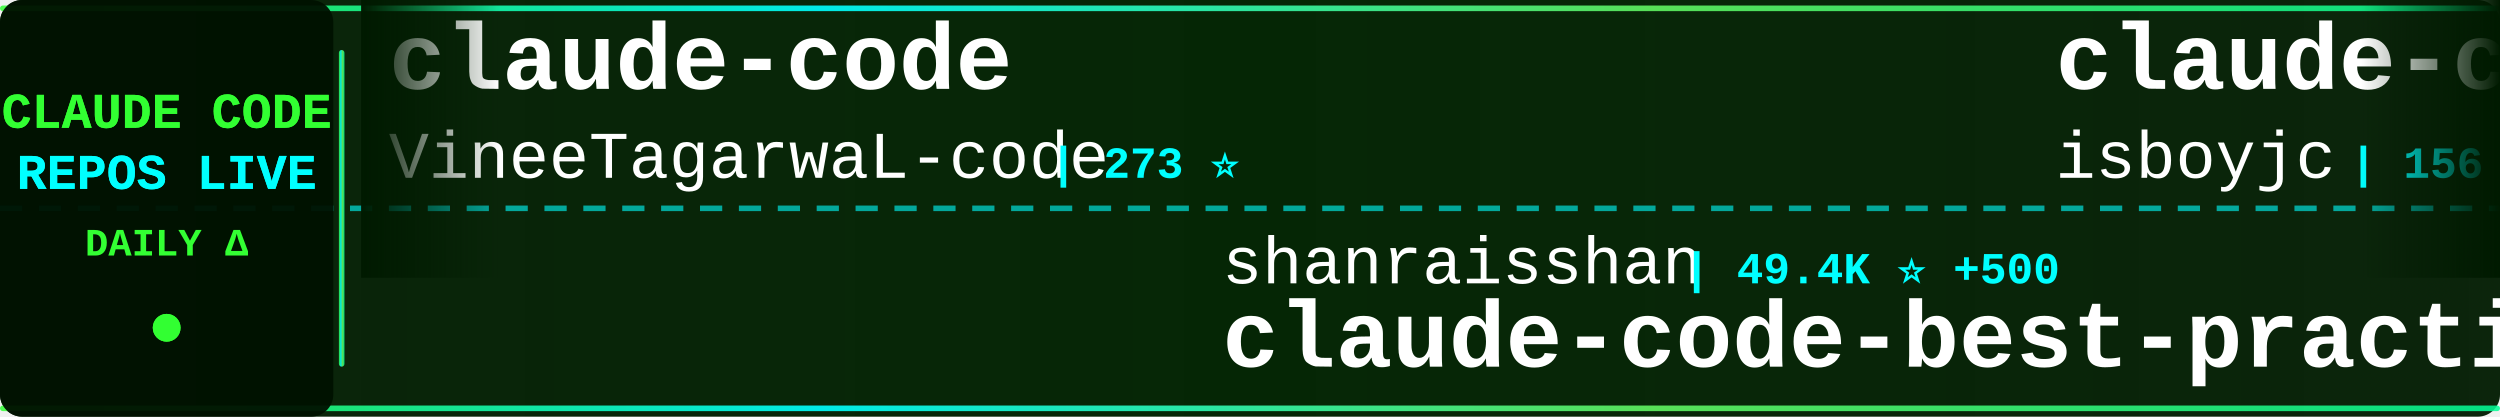
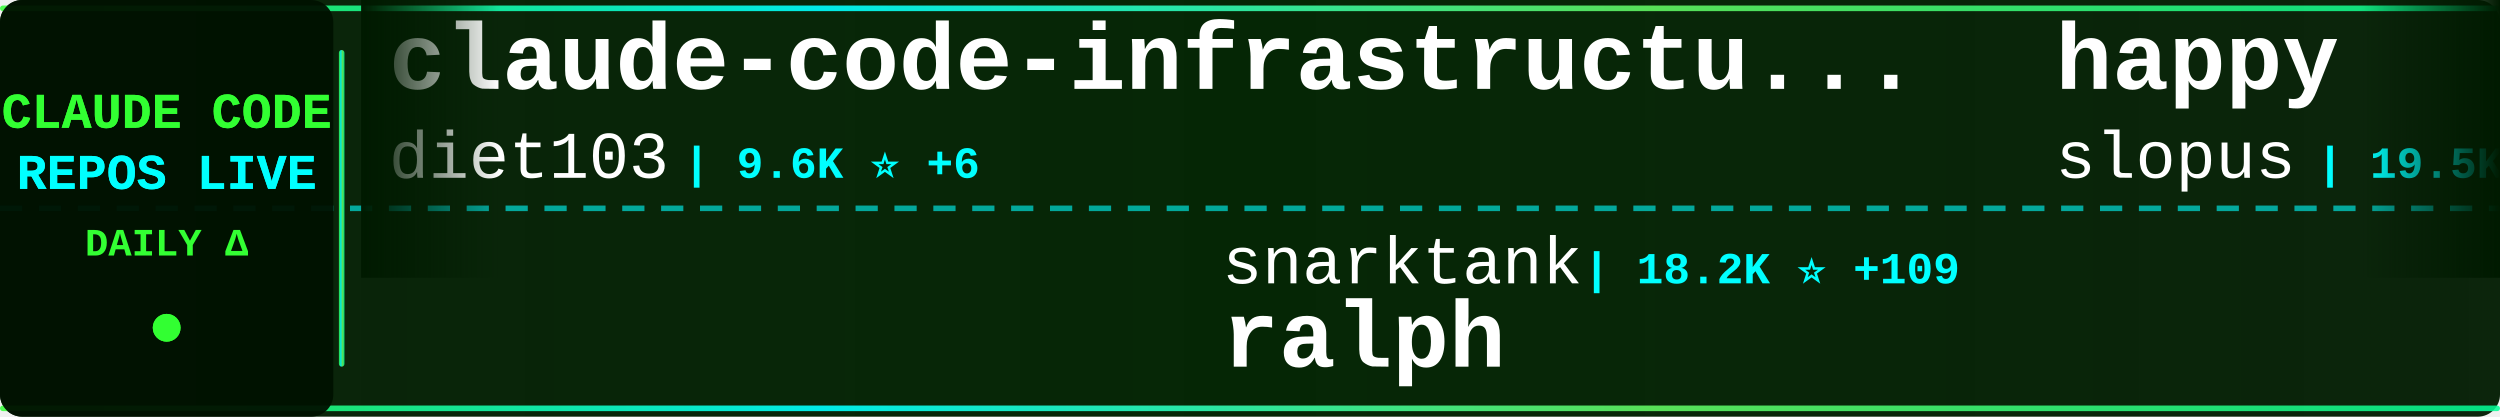
<svg xmlns="http://www.w3.org/2000/svg" width="900" height="150">
  <defs>
    <linearGradient id="tickerBg" x1="0%" y1="0%" x2="100%" y2="0%">
      <stop offset="0%" style="stop-color:#001a00;stop-opacity:0.95" />
      <stop offset="50%" style="stop-color:#002200;stop-opacity:0.98" />
      <stop offset="100%" style="stop-color:#001a00;stop-opacity:0.95" />
    </linearGradient>
    <linearGradient id="borderGrad" x1="0%" y1="0%" x2="100%" y2="0%">
      <stop offset="0%" style="stop-color:#33ff33;stop-opacity:0.85">
        <animate attributeName="stop-opacity" values="0.85;1;0.85" dur="2s" repeatCount="indefinite" />
      </stop>
      <stop offset="33%" style="stop-color:#00ffff;stop-opacity:0.9">
        <animate attributeName="stop-opacity" values="0.9;1;0.9" dur="2.2s" repeatCount="indefinite" />
      </stop>
      <stop offset="66%" style="stop-color:#66ff66;stop-opacity:0.85">
        <animate attributeName="stop-opacity" values="0.85;1;0.85" dur="1.8s" repeatCount="indefinite" />
      </stop>
      <stop offset="100%" style="stop-color:#00ff99;stop-opacity:0.85">
        <animate attributeName="stop-opacity" values="0.85;1;0.85" dur="2s" repeatCount="indefinite" />
      </stop>
    </linearGradient>
    <filter id="textGlow">
      <feGaussianBlur stdDeviation="0.1" result="coloredBlur" />
      <feMerge>
        <feMergeNode in="coloredBlur" />
        <feMergeNode in="SourceGraphic" />
      </feMerge>
    </filter>
    <filter id="metricGlow">
      <feGaussianBlur stdDeviation="0.2" result="coloredBlur" />
      <feMerge>
        <feMergeNode in="coloredBlur" />
        <feMergeNode in="SourceGraphic" />
      </feMerge>
    </filter>
    <linearGradient id="leftFade" x1="0%" y1="0%" x2="100%" y2="0%">
      <stop offset="0%" style="stop-color:#001a00;stop-opacity:1" />
      <stop offset="100%" style="stop-color:#001a00;stop-opacity:0" />
    </linearGradient>
    <linearGradient id="rightFade" x1="0%" y1="0%" x2="100%" y2="0%">
      <stop offset="0%" style="stop-color:#001a00;stop-opacity:0" />
      <stop offset="100%" style="stop-color:#001a00;stop-opacity:1" />
    </linearGradient>
  </defs>
  <rect width="900" height="150" fill="url(#tickerBg)" rx="8" />
  <rect x="0" y="2" width="900" height="2" fill="url(#borderGrad)" rx="1" />
  <rect x="0" y="146" width="900" height="2" fill="url(#borderGrad)" rx="1" />
  <line x1="0" y1="75" x2="900" y2="75" stroke="#00ffff" stroke-width="2" stroke-dasharray="8 6" opacity="0.6" />
  <rect x="0" y="0" width="120" height="150" fill="#001100" opacity="0.95" rx="8" />
  <text x="60" y="46" font-family="'Courier New', monospace" font-size="18" font-weight="bold" fill="#33ff33" text-anchor="middle" filter="url(#textGlow)">
    CLAUDE CODE
  </text>
  <text x="60" y="68" font-family="'Courier New', monospace" font-size="18" font-weight="bold" fill="#00ffff" text-anchor="middle" filter="url(#textGlow)">
    REPOS LIVE
  </text>
  <text x="60" y="92" font-family="'Courier New', monospace" font-size="14" font-weight="bold" fill="#33ff33" text-anchor="middle">
    DAILY Δ
  </text>
  <circle cx="60" cy="118" r="5" fill="#33ff33" filter="url(#metricGlow)">
    <animate attributeName="r" values="4;6;4" dur="1.5s" repeatCount="indefinite" />
    <animate attributeName="opacity" values="0.6;1;0.6" dur="1.5s" repeatCount="indefinite" />
  </circle>
  <rect x="122" y="18" width="2" height="114" fill="url(#borderGrad)" rx="1" />
  <clipPath id="tickerClip">
    <rect x="130" y="0" width="770" height="150" />
  </clipPath>
  <g clip-path="url(#tickerClip)">
    <g id="tickerItems">
      <animateTransform attributeName="transform" attributeType="XML" type="translate" from="0 0" to="-3000 0" dur="54s" repeatCount="indefinite" />
      <g transform="translate(0, 0)">
-         <text x="140" y="32" font-family="'Courier New', monospace" font-size="34" font-weight="bold" fill="#ffffff">claude-code</text>
-         <text x="140" y="64" font-family="'Courier New', monospace" font-size="24" font-weight="normal" fill="#ffffff" opacity="1.0">VineeTagarwaL-code</text>
-         <text x="378" y="64" font-family="'Courier New', monospace" font-size="16" font-weight="bold" fill="#00ffff"> | 273 ⭐</text>
+         <text x="140" y="32" font-family="'Courier New', monospace" font-size="34" font-weight="bold" fill="#ffffff">claude-code-infrastructu...</text>
+         <text x="140" y="64" font-family="'Courier New', monospace" font-size="24" font-weight="normal" fill="#ffffff" opacity="1.0">diet103</text>
+         <text x="246" y="64" font-family="'Courier New', monospace" font-size="16" font-weight="bold" fill="#00ffff"> | 9.6K ⭐ +6</text>
      </g>
      <g transform="translate(300, 0)">
-         <text x="140" y="102" font-family="'Courier New', monospace" font-size="24" font-weight="normal" fill="#ffffff" opacity="1.0">shanraisshan</text>
-         <text x="306" y="102" font-family="'Courier New', monospace" font-size="16" font-weight="bold" fill="#00ffff"> | 49.4K ⭐ +500</text>
-         <text x="140" y="132" font-family="'Courier New', monospace" font-size="34" font-weight="bold" fill="#ffffff">claude-code-best-practic...</text>
+         <text x="140" y="102" font-family="'Courier New', monospace" font-size="24" font-weight="normal" fill="#ffffff" opacity="1.0">snarktank</text>
+         <text x="270" y="102" font-family="'Courier New', monospace" font-size="16" font-weight="bold" fill="#00ffff"> | 18.2K ⭐ +109</text>
+         <text x="140" y="132" font-family="'Courier New', monospace" font-size="34" font-weight="bold" fill="#ffffff">ralph</text>
      </g>
      <g transform="translate(600, 0)">
-         <text x="140" y="32" font-family="'Courier New', monospace" font-size="34" font-weight="bold" fill="#ffffff">claude-code</text>
-         <text x="140" y="64" font-family="'Courier New', monospace" font-size="24" font-weight="normal" fill="#ffffff" opacity="1.0">isboyjc</text>
-         <text x="246" y="64" font-family="'Courier New', monospace" font-size="16" font-weight="bold" fill="#00ffff"> | 156 ⭐</text>
+         <text x="140" y="32" font-family="'Courier New', monospace" font-size="34" font-weight="bold" fill="#ffffff">happy</text>
+         <text x="140" y="64" font-family="'Courier New', monospace" font-size="24" font-weight="normal" fill="#ffffff" opacity="1.0">slopus</text>
+         <text x="234" y="64" font-family="'Courier New', monospace" font-size="16" font-weight="bold" fill="#00ffff"> | 19.5K ⭐ +103</text>
      </g>
      <g transform="translate(900, 0)">
-         <text x="140" y="102" font-family="'Courier New', monospace" font-size="24" font-weight="normal" fill="#ffffff" opacity="1.0">1rgs</text>
-         <text x="210" y="102" font-family="'Courier New', monospace" font-size="16" font-weight="bold" fill="#00ffff"> | 3.5K ⭐ +8</text>
-         <text x="140" y="132" font-family="'Courier New', monospace" font-size="34" font-weight="bold" fill="#ffffff">claude-code-proxy</text>
+         <text x="140" y="102" font-family="'Courier New', monospace" font-size="24" font-weight="normal" fill="#ffffff" opacity="1.0">anthropics</text>
+         <text x="282" y="102" font-family="'Courier New', monospace" font-size="16" font-weight="bold" fill="#00ffff"> | 802 ⭐</text>
+         <text x="140" y="132" font-family="'Courier New', monospace" font-size="34" font-weight="bold" fill="#ffffff">claude-code-base-action</text>
      </g>
      <g transform="translate(1200, 0)">
-         <text x="140" y="32" font-family="'Courier New', monospace" font-size="34" font-weight="bold" fill="#ffffff">claude_codex_bridge</text>
-         <text x="140" y="64" font-family="'Courier New', monospace" font-size="24" font-weight="normal" fill="#ffffff" opacity="1.0">bfly123</text>
-         <text x="246" y="64" font-family="'Courier New', monospace" font-size="16" font-weight="bold" fill="#00ffff"> | 2.4K ⭐ +15</text>
+         <text x="140" y="32" font-family="'Courier New', monospace" font-size="34" font-weight="bold" fill="#ffffff">claude-code-guide</text>
+         <text x="140" y="64" font-family="'Courier New', monospace" font-size="24" font-weight="normal" fill="#ffffff" opacity="1.0">Cranot</text>
+         <text x="234" y="64" font-family="'Courier New', monospace" font-size="16" font-weight="bold" fill="#00ffff"> | 2.6K ⭐ +2</text>
      </g>
      <g transform="translate(1500, 0)">
-         <text x="140" y="102" font-family="'Courier New', monospace" font-size="24" font-weight="normal" fill="#ffffff" opacity="1.0">Windy3f3f3f3f</text>
-         <text x="318" y="102" font-family="'Courier New', monospace" font-size="16" font-weight="bold" fill="#00ffff"> | 1.0K ⭐ +9</text>
-         <text x="140" y="132" font-family="'Courier New', monospace" font-size="34" font-weight="bold" fill="#ffffff">claude-code-from-scratch</text>
+         <text x="140" y="102" font-family="'Courier New', monospace" font-size="24" font-weight="normal" fill="#ffffff" opacity="1.0">zebbern</text>
+         <text x="246" y="102" font-family="'Courier New', monospace" font-size="16" font-weight="bold" fill="#00ffff"> | 4.1K ⭐ +4</text>
+         <text x="140" y="132" font-family="'Courier New', monospace" font-size="34" font-weight="bold" fill="#ffffff">claude-code-guide</text>
      </g>
      <g transform="translate(1800, 0)">
-         <text x="140" y="32" font-family="'Courier New', monospace" font-size="34" font-weight="bold" fill="#ffffff">claude-code</text>
-         <text x="140" y="64" font-family="'Courier New', monospace" font-size="24" font-weight="normal" fill="#ffffff" opacity="1.0">anthropics</text>
-         <text x="282" y="64" font-family="'Courier New', monospace" font-size="16" font-weight="bold" fill="#00ffff"> | 119.1K ⭐ +401</text>
+         <text x="140" y="32" font-family="'Courier New', monospace" font-size="34" font-weight="bold" fill="#ffffff">Claude-code</text>
+         <text x="140" y="64" font-family="'Courier New', monospace" font-size="24" font-weight="normal" fill="#ffffff" opacity="1.0">zstmfhy</text>
+         <text x="246" y="64" font-family="'Courier New', monospace" font-size="16" font-weight="bold" fill="#00ffff"> | 190 ⭐</text>
      </g>
      <g transform="translate(2100, 0)">
-         <text x="140" y="102" font-family="'Courier New', monospace" font-size="24" font-weight="normal" fill="#ffffff" opacity="1.0">guanshan</text>
-         <text x="258" y="102" font-family="'Courier New', monospace" font-size="16" font-weight="bold" fill="#00ffff"> | 57 ⭐</text>
-         <text x="140" y="132" font-family="'Courier New', monospace" font-size="34" font-weight="bold" fill="#ffffff">ClaudeCode</text>
+         <text x="140" y="102" font-family="'Courier New', monospace" font-size="24" font-weight="normal" fill="#ffffff" opacity="1.0">luyao618</text>
+         <text x="258" y="102" font-family="'Courier New', monospace" font-size="16" font-weight="bold" fill="#00ffff"> | 1.3K ⭐ +8</text>
+         <text x="140" y="132" font-family="'Courier New', monospace" font-size="34" font-weight="bold" fill="#ffffff">Claude-Code-Source-Study</text>
      </g>
      <g transform="translate(2400, 0)">
-         <text x="140" y="32" font-family="'Courier New', monospace" font-size="34" font-weight="bold" fill="#ffffff">claude-code-workflows</text>
-         <text x="140" y="64" font-family="'Courier New', monospace" font-size="24" font-weight="normal" fill="#ffffff" opacity="1.0">OneRedOak</text>
-         <text x="270" y="64" font-family="'Courier New', monospace" font-size="16" font-weight="bold" fill="#00ffff"> | 3.8K ⭐ +1</text>
+         <text x="140" y="32" font-family="'Courier New', monospace" font-size="34" font-weight="bold" fill="#ffffff">everything-claude-code</text>
+         <text x="140" y="64" font-family="'Courier New', monospace" font-size="24" font-weight="normal" fill="#ffffff" opacity="1.0">affaan-m</text>
+         <text x="258" y="64" font-family="'Courier New', monospace" font-size="16" font-weight="bold" fill="#00ffff"> | 170.1K ⭐ +901</text>
      </g>
      <g transform="translate(2700, 0)">
-         <text x="140" y="102" font-family="'Courier New', monospace" font-size="24" font-weight="normal" fill="#ffffff" opacity="1.0">freestylefly</text>
-         <text x="306" y="102" font-family="'Courier New', monospace" font-size="16" font-weight="bold" fill="#00ffff"> | 125 ⭐</text>
-         <text x="140" y="132" font-family="'Courier New', monospace" font-size="34" font-weight="bold" fill="#ffffff">claude-code</text>
+         <text x="140" y="102" font-family="'Courier New', monospace" font-size="24" font-weight="normal" fill="#ffffff" opacity="1.0">hangsman</text>
+         <text x="258" y="102" font-family="'Courier New', monospace" font-size="16" font-weight="bold" fill="#00ffff"> | 763 ⭐</text>
+         <text x="140" y="132" font-family="'Courier New', monospace" font-size="34" font-weight="bold" fill="#ffffff">claude-code-source</text>
      </g>
      <g transform="translate(3000, 0)">
-         <text x="140" y="32" font-family="'Courier New', monospace" font-size="34" font-weight="bold" fill="#ffffff">claude-code</text>
-         <text x="140" y="64" font-family="'Courier New', monospace" font-size="24" font-weight="normal" fill="#ffffff" opacity="1.0">VineeTagarwaL-code</text>
-         <text x="378" y="64" font-family="'Courier New', monospace" font-size="16" font-weight="bold" fill="#00ffff"> | 273 ⭐</text>
+         <text x="140" y="32" font-family="'Courier New', monospace" font-size="34" font-weight="bold" fill="#ffffff">claude-code-infrastructu...</text>
+         <text x="140" y="64" font-family="'Courier New', monospace" font-size="24" font-weight="normal" fill="#ffffff" opacity="1.0">diet103</text>
+         <text x="246" y="64" font-family="'Courier New', monospace" font-size="16" font-weight="bold" fill="#00ffff"> | 9.6K ⭐ +6</text>
      </g>
      <g transform="translate(3300, 0)">
-         <text x="140" y="102" font-family="'Courier New', monospace" font-size="24" font-weight="normal" fill="#ffffff" opacity="1.0">shanraisshan</text>
-         <text x="306" y="102" font-family="'Courier New', monospace" font-size="16" font-weight="bold" fill="#00ffff"> | 49.4K ⭐ +500</text>
-         <text x="140" y="132" font-family="'Courier New', monospace" font-size="34" font-weight="bold" fill="#ffffff">claude-code-best-practic...</text>
+         <text x="140" y="102" font-family="'Courier New', monospace" font-size="24" font-weight="normal" fill="#ffffff" opacity="1.0">snarktank</text>
+         <text x="270" y="102" font-family="'Courier New', monospace" font-size="16" font-weight="bold" fill="#00ffff"> | 18.2K ⭐ +109</text>
+         <text x="140" y="132" font-family="'Courier New', monospace" font-size="34" font-weight="bold" fill="#ffffff">ralph</text>
      </g>
      <g transform="translate(3600, 0)">
-         <text x="140" y="32" font-family="'Courier New', monospace" font-size="34" font-weight="bold" fill="#ffffff">claude-code</text>
-         <text x="140" y="64" font-family="'Courier New', monospace" font-size="24" font-weight="normal" fill="#ffffff" opacity="1.0">isboyjc</text>
-         <text x="246" y="64" font-family="'Courier New', monospace" font-size="16" font-weight="bold" fill="#00ffff"> | 156 ⭐</text>
+         <text x="140" y="32" font-family="'Courier New', monospace" font-size="34" font-weight="bold" fill="#ffffff">happy</text>
+         <text x="140" y="64" font-family="'Courier New', monospace" font-size="24" font-weight="normal" fill="#ffffff" opacity="1.0">slopus</text>
+         <text x="234" y="64" font-family="'Courier New', monospace" font-size="16" font-weight="bold" fill="#00ffff"> | 19.5K ⭐ +103</text>
      </g>
      <g transform="translate(3900, 0)">
-         <text x="140" y="102" font-family="'Courier New', monospace" font-size="24" font-weight="normal" fill="#ffffff" opacity="1.0">1rgs</text>
-         <text x="210" y="102" font-family="'Courier New', monospace" font-size="16" font-weight="bold" fill="#00ffff"> | 3.5K ⭐ +8</text>
-         <text x="140" y="132" font-family="'Courier New', monospace" font-size="34" font-weight="bold" fill="#ffffff">claude-code-proxy</text>
+         <text x="140" y="102" font-family="'Courier New', monospace" font-size="24" font-weight="normal" fill="#ffffff" opacity="1.0">anthropics</text>
+         <text x="282" y="102" font-family="'Courier New', monospace" font-size="16" font-weight="bold" fill="#00ffff"> | 802 ⭐</text>
+         <text x="140" y="132" font-family="'Courier New', monospace" font-size="34" font-weight="bold" fill="#ffffff">claude-code-base-action</text>
      </g>
    </g>
  </g>
  <rect x="130" y="0" width="50" height="100" fill="url(#leftFade)" />
  <rect x="850" y="0" width="50" height="100" fill="url(#rightFade)" />
</svg>
